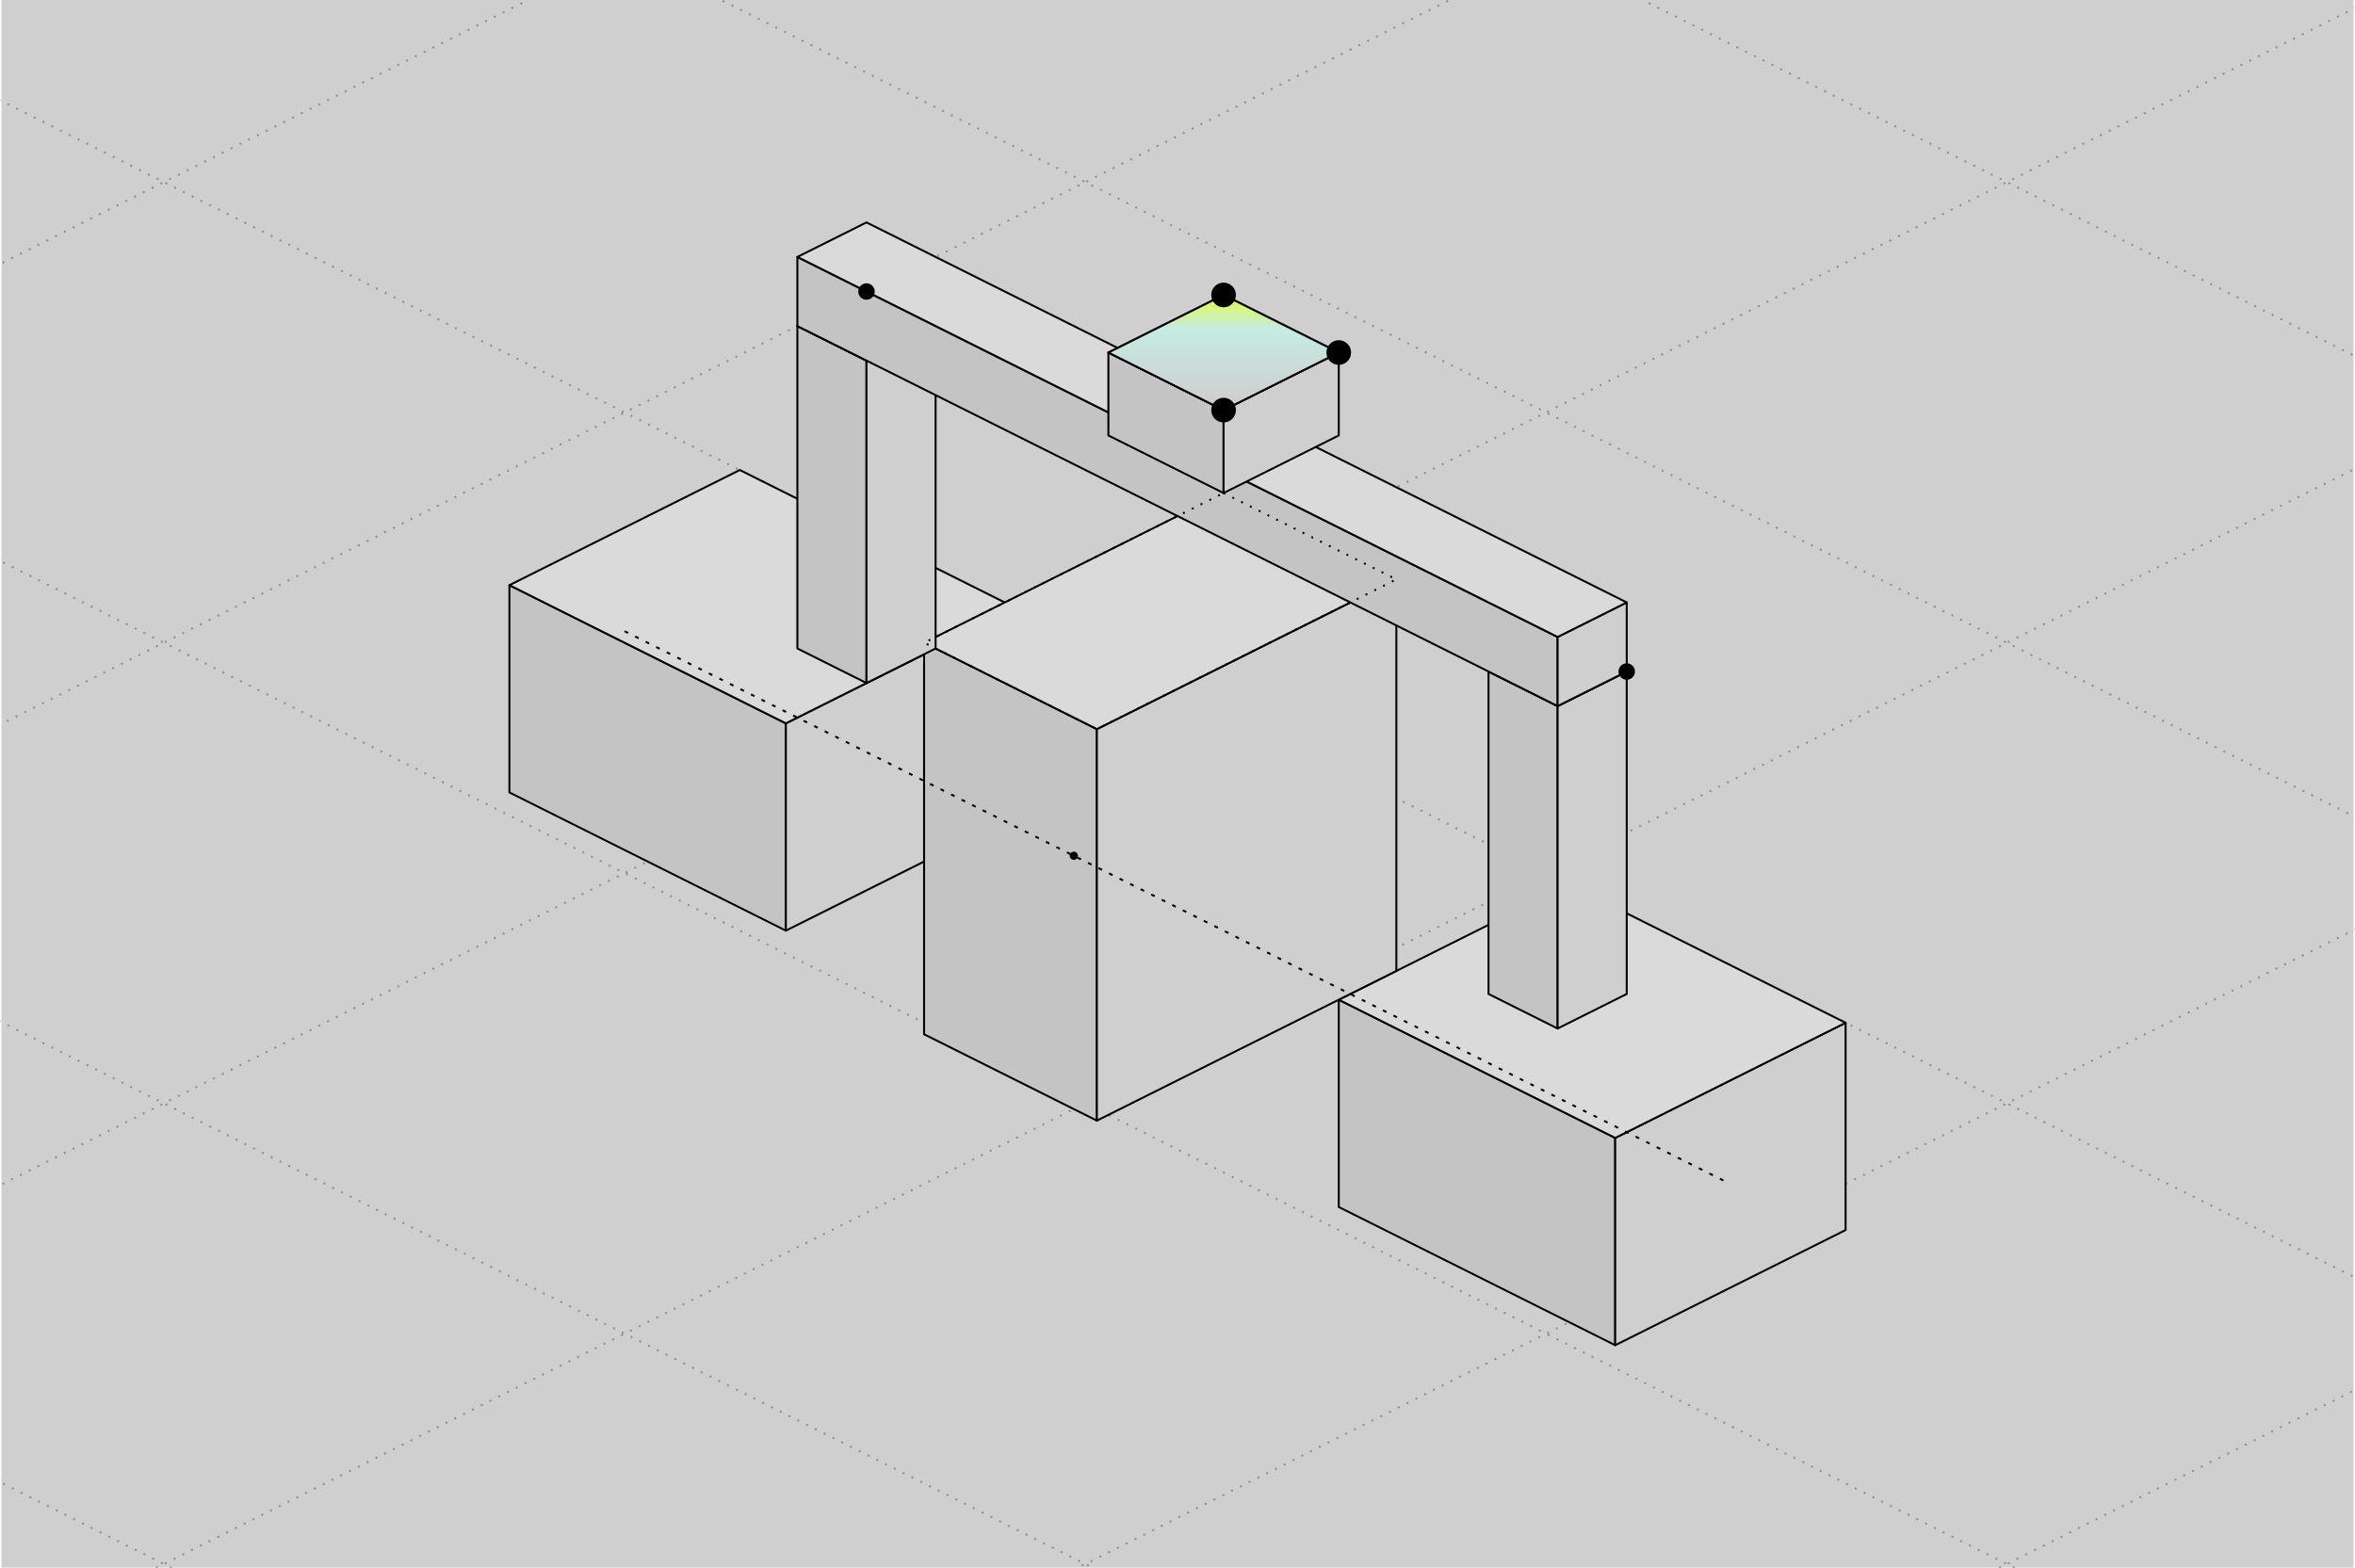
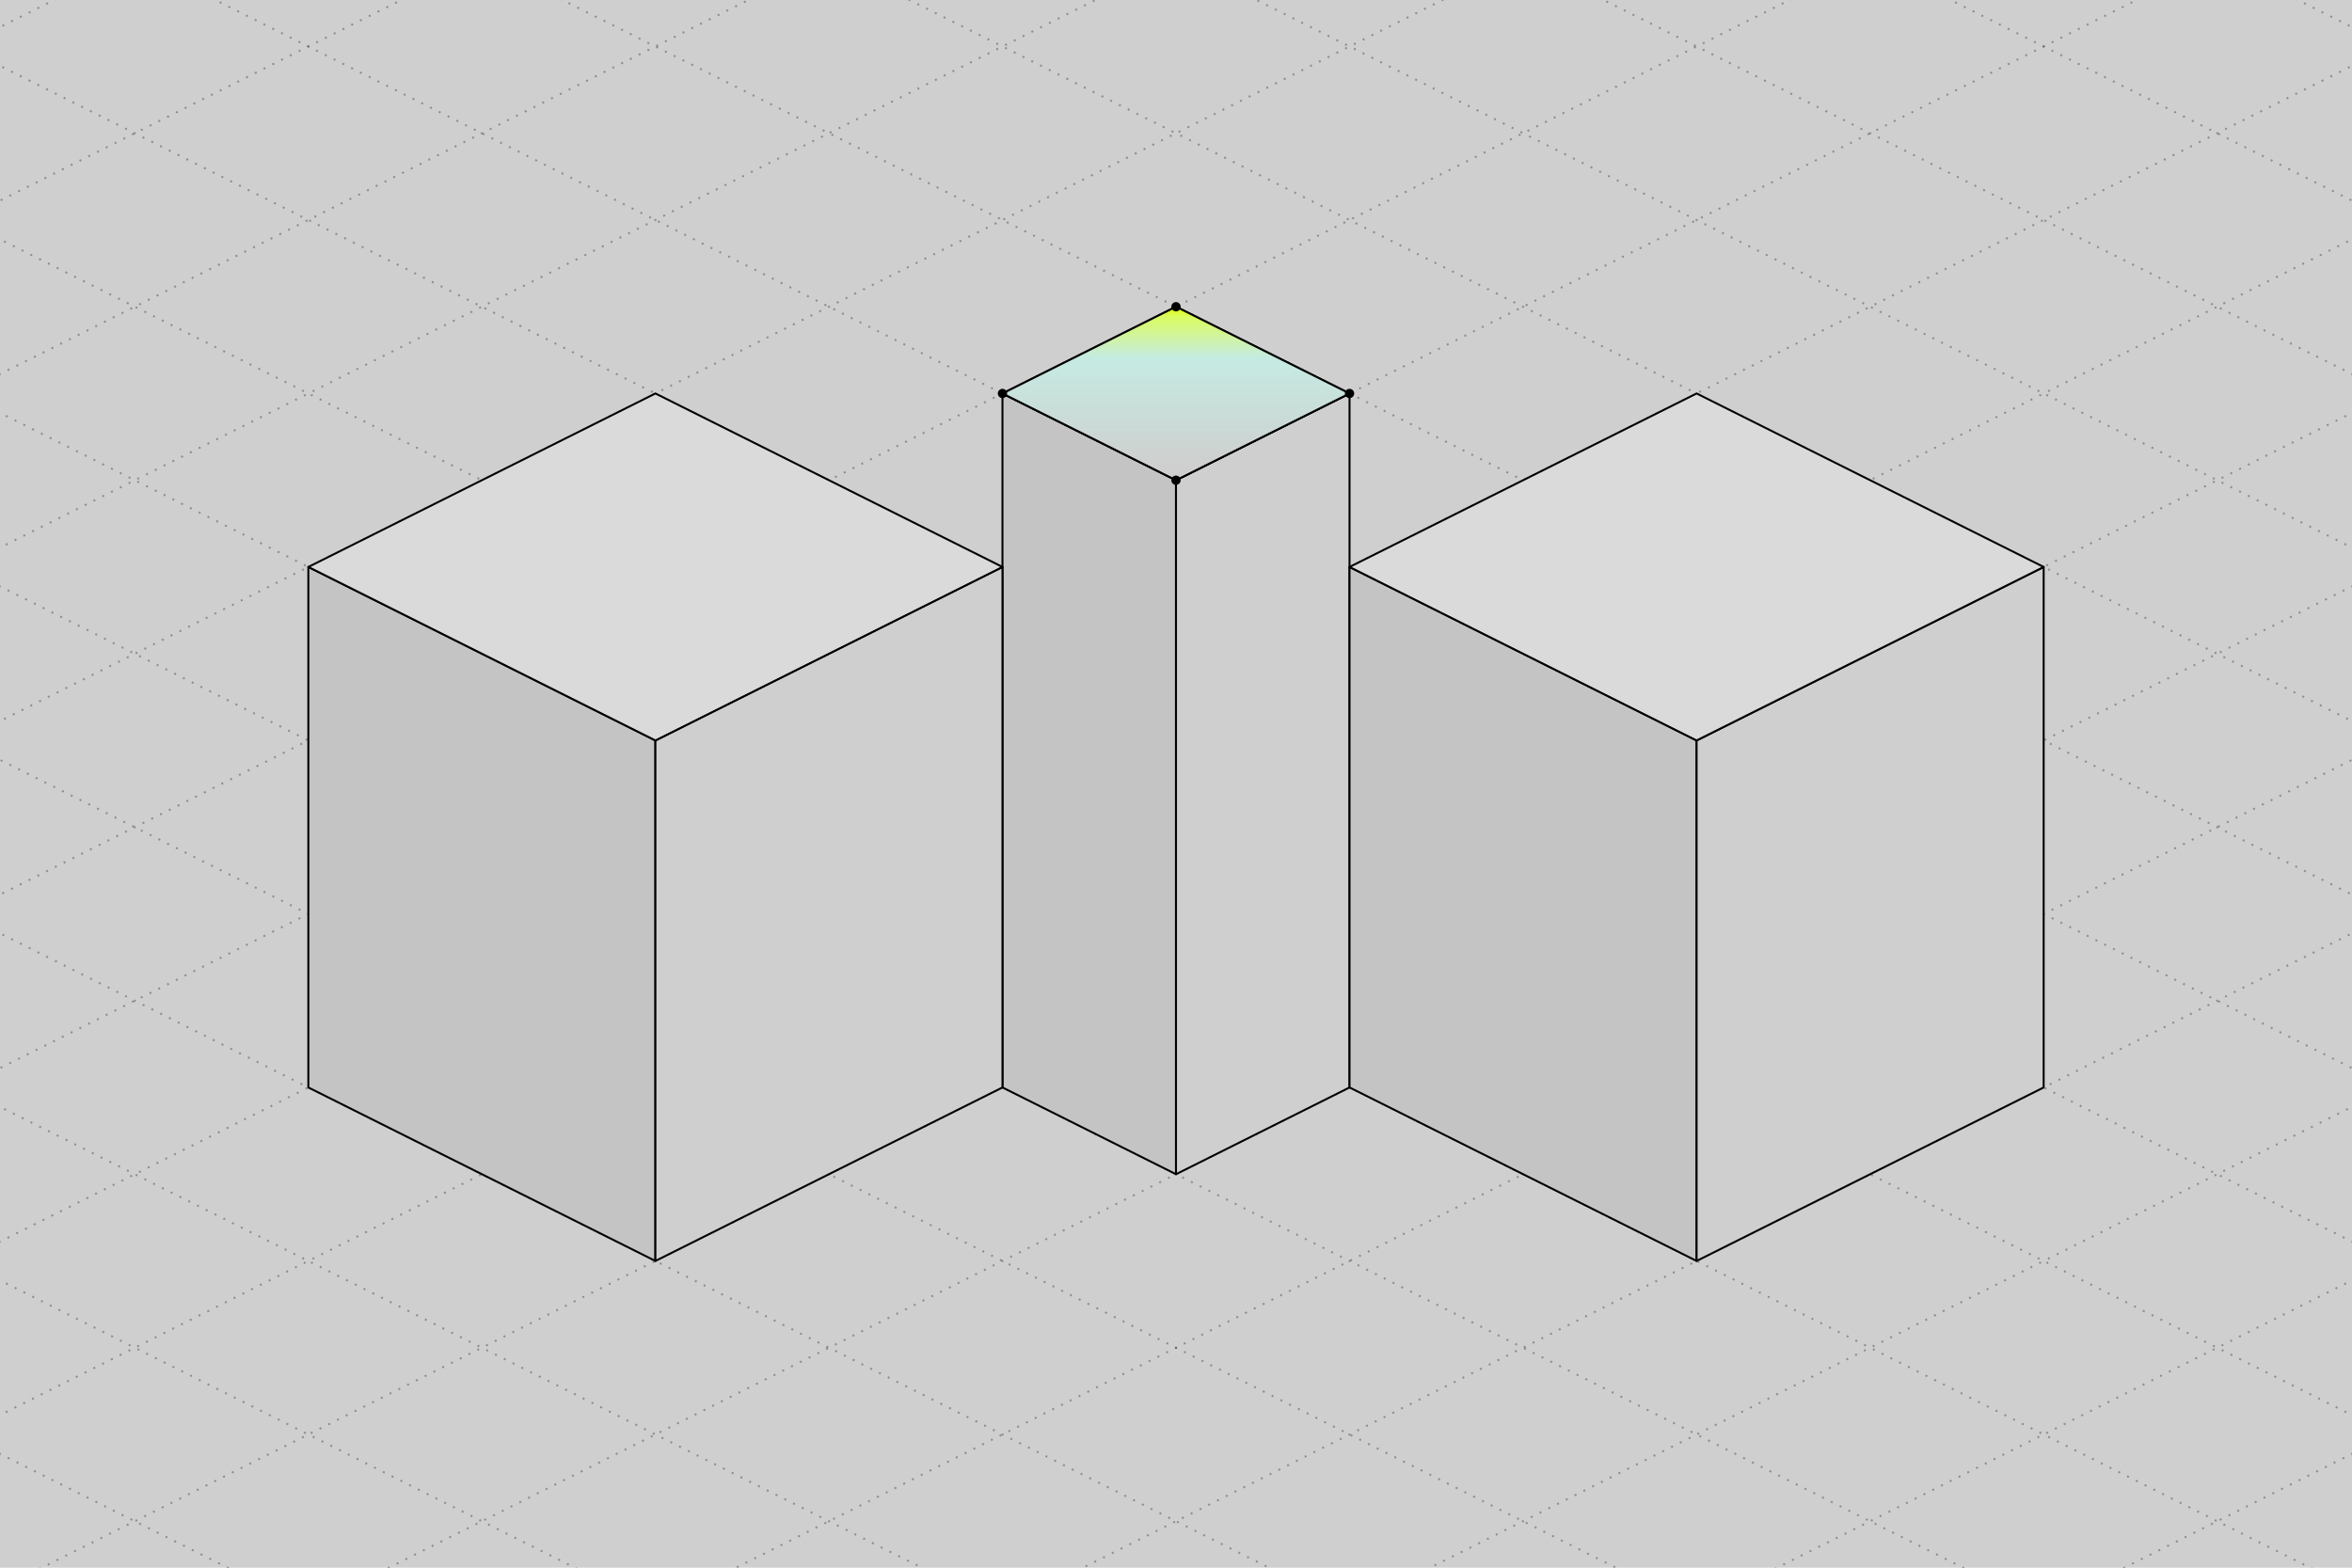
- <svg xmlns="http://www.w3.org/2000/svg" class="cf-iso" viewBox="56.53 215.72 571.74 381.16" width="1200" height="799" fill="none" role="img">
+ <svg xmlns="http://www.w3.org/2000/svg" class="cf-iso" viewBox="-439 -50 1518 1012" width="1200" height="800" fill="none" role="img">
  <style>
/* components.css gives .cf-iso these two inline; a file referenced by an img
   element inherits no stylesheet, so it carries them itself. See the header of
   scripts/news-objects/isonews.py for why the trace is not excluded here.
   CDATA because this is XML and not HTML: a bare "&lt;" in a CSS comment opens an
   element the parser then waits for the end of, and the whole file fails to
   load rather than losing the comment. */
.cf-iso path,.cf-iso line,.cf-iso circle,.cf-iso ellipse,.cf-iso polygon{vector-effect:non-scaling-stroke}
.cf-iso__trace{stroke-width:2;stroke-linecap:round}
</style>
  <defs>
-     <linearGradient id="n03" x1="353.6" y1="287.44" x2="353.6" y2="313.2" gradientUnits="userSpaceOnUse">
+     <linearGradient id="n03" x1="320" y1="148" x2="320" y2="251.04" gradientUnits="userSpaceOnUse">
      <stop stop-color="#E1FF00" />
      <stop offset="0.061" stop-color="#DBFC60" />
      <stop offset="0.32" stop-color="#C5EBE2" />
      <stop offset="1" stop-color="#CFCFCF" />
    </linearGradient>
  </defs>
-   <rect x="56.53" y="215.72" width="571.74" height="381.16" fill="#CFCFCF" />
+   <rect x="-439" y="-50" width="1518" height="1012" fill="#CFCFCF" />
  <g class="cf-iso__scene" stroke="#000" stroke-linejoin="round">
    <g class="cf-iso__ghost" stroke-dasharray="1 4" fill="none">
      <g stroke-opacity="0.32">
-         <path d="M1897.94 -1863.03 4790.06 -416.97" />
-         <path d="M-1257.94 -1863.03 -4150.06 -416.97" />
-         <path d="M1785.94 -1807.03 4678.06 -360.97" />
-         <path d="M-1145.94 -1807.03 -4038.06 -360.97" />
-         <path d="M1673.94 -1751.03 4566.06 -304.97" />
-         <path d="M-1033.94 -1751.03 -3926.06 -304.97" />
-         <path d="M1561.94 -1695.03 4454.06 -248.97" />
-         <path d="M-921.94 -1695.03 -3814.06 -248.97" />
-         <path d="M1449.94 -1639.03 4342.06 -192.97" />
-         <path d="M-809.94 -1639.03 -3702.06 -192.97" />
-         <path d="M1337.94 -1583.03 4230.06 -136.97" />
-         <path d="M-697.94 -1583.03 -3590.06 -136.97" />
-         <path d="M1225.94 -1527.03 4118.06 -80.97" />
-         <path d="M-585.94 -1527.03 -3478.06 -80.97" />
-         <path d="M1113.94 -1471.03 4006.06 -24.97" />
-         <path d="M-473.94 -1471.03 -3366.06 -24.97" />
-         <path d="M1001.94 -1415.03 3894.06 31.03" />
-         <path d="M-361.94 -1415.03 -3254.06 31.03" />
-         <path d="M889.94 -1359.03 3782.06 87.03" />
-         <path d="M-249.94 -1359.03 -3142.06 87.03" />
-         <path d="M777.94 -1303.03 3670.06 143.03" />
-         <path d="M-137.94 -1303.03 -3030.06 143.03" />
-         <path d="M665.94 -1247.03 3558.06 199.03" />
-         <path d="M-25.94 -1247.03 -2918.06 199.03" />
-         <path d="M553.94 -1191.03 3446.06 255.03" />
-         <path d="M86.06 -1191.03 -2806.06 255.03" />
-         <path d="M441.94 -1135.03 3334.06 311.03" />
-         <path d="M198.06 -1135.03 -2694.06 311.03" />
-         <path d="M329.94 -1079.03 3222.06 367.03" />
-         <path d="M310.06 -1079.03 -2582.06 367.03" />
-         <path d="M217.94 -1023.03 3110.06 423.03" />
-         <path d="M422.06 -1023.03 -2470.06 423.03" />
-         <path d="M105.94 -967.03 2998.06 479.03" />
-         <path d="M534.06 -967.03 -2358.06 479.03" />
-         <path d="M-6.06 -911.03 2886.06 535.03" />
-         <path d="M646.06 -911.03 -2246.06 535.03" />
-         <path d="M-118.06 -855.03 2774.06 591.03" />
-         <path d="M758.06 -855.03 -2134.06 591.03" />
-         <path d="M-230.06 -799.03 2662.06 647.03" />
-         <path d="M870.06 -799.03 -2022.06 647.03" />
-         <path d="M-342.06 -743.03 2550.06 703.03" />
-         <path d="M982.06 -743.03 -1910.06 703.03" />
-         <path d="M-454.06 -687.03 2438.06 759.03" />
-         <path d="M1094.06 -687.03 -1798.06 759.03" />
-         <path d="M-566.06 -631.03 2326.06 815.03" />
-         <path d="M1206.06 -631.03 -1686.06 815.03" />
-         <path d="M-678.06 -575.03 2214.06 871.03" />
-         <path d="M1318.06 -575.03 -1574.06 871.03" />
-         <path d="M-790.06 -519.03 2102.06 927.03" />
-         <path d="M1430.06 -519.03 -1462.06 927.03" />
-         <path d="M-902.06 -463.03 1990.06 983.03" />
-         <path d="M1542.06 -463.03 -1350.06 983.03" />
-         <path d="M-1014.06 -407.03 1878.06 1039.03" />
-         <path d="M1654.06 -407.03 -1238.06 1039.03" />
-         <path d="M-1126.06 -351.03 1766.06 1095.03" />
-         <path d="M1766.06 -351.03 -1126.06 1095.03" />
-         <path d="M-1238.06 -295.03 1654.06 1151.03" />
-         <path d="M1878.06 -295.03 -1014.06 1151.03" />
-         <path d="M-1350.06 -239.03 1542.06 1207.03" />
-         <path d="M1990.06 -239.03 -902.06 1207.03" />
-         <path d="M-1462.06 -183.03 1430.06 1263.03" />
-         <path d="M2102.06 -183.03 -790.06 1263.03" />
-         <path d="M-1574.06 -127.03 1318.06 1319.03" />
-         <path d="M2214.06 -127.03 -678.06 1319.03" />
-         <path d="M-1686.06 -71.03 1206.06 1375.03" />
-         <path d="M2326.06 -71.03 -566.06 1375.03" />
-         <path d="M-1798.06 -15.03 1094.06 1431.03" />
-         <path d="M2438.06 -15.03 -454.06 1431.03" />
-         <path d="M-1910.06 40.97 982.06 1487.03" />
-         <path d="M2550.06 40.97 -342.06 1487.03" />
-         <path d="M-2022.06 96.97 870.06 1543.03" />
-         <path d="M2662.06 96.97 -230.06 1543.03" />
-         <path d="M-2134.06 152.97 758.06 1599.03" />
-         <path d="M2774.06 152.97 -118.06 1599.03" />
-         <path d="M-2246.06 208.97 646.06 1655.03" />
-         <path d="M2886.06 208.97 -6.06 1655.03" />
-         <path d="M-2358.06 264.97 534.06 1711.03" />
-         <path d="M2998.06 264.97 105.94 1711.03" />
-         <path d="M-2470.06 320.97 422.06 1767.03" />
-         <path d="M3110.06 320.97 217.94 1767.03" />
-         <path d="M-2582.06 376.97 310.06 1823.03" />
-         <path d="M3222.06 376.97 329.94 1823.03" />
-         <path d="M-2694.06 432.97 198.06 1879.03" />
-         <path d="M3334.06 432.97 441.94 1879.03" />
-         <path d="M-2806.06 488.97 86.06 1935.03" />
-         <path d="M3446.06 488.97 553.94 1935.03" />
-         <path d="M-2918.06 544.97 -25.94 1991.03" />
-         <path d="M3558.06 544.97 665.94 1991.03" />
-         <path d="M-3030.06 600.97 -137.94 2047.03" />
-         <path d="M3670.06 600.97 777.94 2047.03" />
-         <path d="M-3142.06 656.97 -249.94 2103.03" />
-         <path d="M3782.06 656.97 889.94 2103.03" />
-         <path d="M-3254.06 712.97 -361.94 2159.03" />
-         <path d="M3894.06 712.97 1001.94 2159.03" />
-         <path d="M-3366.06 768.97 -473.94 2215.03" />
-         <path d="M4006.06 768.97 1113.94 2215.03" />
-         <path d="M-3478.06 824.97 -585.94 2271.03" />
-         <path d="M4118.06 824.97 1225.94 2271.03" />
-         <path d="M-3590.06 880.97 -697.94 2327.03" />
-         <path d="M4230.06 880.97 1337.94 2327.03" />
-         <path d="M-3702.06 936.97 -809.94 2383.03" />
-         <path d="M4342.06 936.97 1449.94 2383.03" />
-         <path d="M-3814.06 992.97 -921.94 2439.03" />
-         <path d="M4454.06 992.97 1561.94 2439.03" />
-         <path d="M-3926.06 1048.97 -1033.94 2495.03" />
-         <path d="M4566.06 1048.97 1673.94 2495.03" />
-         <path d="M-4038.06 1104.97 -1145.94 2551.03" />
-         <path d="M4678.06 1104.97 1785.94 2551.03" />
-         <path d="M-4150.06 1160.97 -1257.94 2607.03" />
-         <path d="M4790.06 1160.97 1897.94 2607.03" />
+         <path d="M4170 -5207 11478 -1553" />
+         <path d="M-3530 -5207 -10838 -1553" />
+         <path d="M4058 -5151 11366 -1497" />
+         <path d="M-3418 -5151 -10726 -1497" />
+         <path d="M3946 -5095 11254 -1441" />
+         <path d="M-3306 -5095 -10614 -1441" />
+         <path d="M3834 -5039 11142 -1385" />
+         <path d="M-3194 -5039 -10502 -1385" />
+         <path d="M3722 -4983 11030 -1329" />
+         <path d="M-3082 -4983 -10390 -1329" />
+         <path d="M3610 -4927 10918 -1273" />
+         <path d="M-2970 -4927 -10278 -1273" />
+         <path d="M3498 -4871 10806 -1217" />
+         <path d="M-2858 -4871 -10166 -1217" />
+         <path d="M3386 -4815 10694 -1161" />
+         <path d="M-2746 -4815 -10054 -1161" />
+         <path d="M3274 -4759 10582 -1105" />
+         <path d="M-2634 -4759 -9942 -1105" />
+         <path d="M3162 -4703 10470 -1049" />
+         <path d="M-2522 -4703 -9830 -1049" />
+         <path d="M3050 -4647 10358 -993" />
+         <path d="M-2410 -4647 -9718 -993" />
+         <path d="M2938 -4591 10246 -937" />
+         <path d="M-2298 -4591 -9606 -937" />
+         <path d="M2826 -4535 10134 -881" />
+         <path d="M-2186 -4535 -9494 -881" />
+         <path d="M2714 -4479 10022 -825" />
+         <path d="M-2074 -4479 -9382 -825" />
+         <path d="M2602 -4423 9910 -769" />
+         <path d="M-1962 -4423 -9270 -769" />
+         <path d="M2490 -4367 9798 -713" />
+         <path d="M-1850 -4367 -9158 -713" />
+         <path d="M2378 -4311 9686 -657" />
+         <path d="M-1738 -4311 -9046 -657" />
+         <path d="M2266 -4255 9574 -601" />
+         <path d="M-1626 -4255 -8934 -601" />
+         <path d="M2154 -4199 9462 -545" />
+         <path d="M-1514 -4199 -8822 -545" />
+         <path d="M2042 -4143 9350 -489" />
+         <path d="M-1402 -4143 -8710 -489" />
+         <path d="M1930 -4087 9238 -433" />
+         <path d="M-1290 -4087 -8598 -433" />
+         <path d="M1818 -4031 9126 -377" />
+         <path d="M-1178 -4031 -8486 -377" />
+         <path d="M1706 -3975 9014 -321" />
+         <path d="M-1066 -3975 -8374 -321" />
+         <path d="M1594 -3919 8902 -265" />
+         <path d="M-954 -3919 -8262 -265" />
+         <path d="M1482 -3863 8790 -209" />
+         <path d="M-842 -3863 -8150 -209" />
+         <path d="M1370 -3807 8678 -153" />
+         <path d="M-730 -3807 -8038 -153" />
+         <path d="M1258 -3751 8566 -97" />
+         <path d="M-618 -3751 -7926 -97" />
+         <path d="M1146 -3695 8454 -41" />
+         <path d="M-506 -3695 -7814 -41" />
+         <path d="M1034 -3639 8342 15" />
+         <path d="M-394 -3639 -7702 15" />
+         <path d="M922 -3583 8230 71" />
+         <path d="M-282 -3583 -7590 71" />
+         <path d="M810 -3527 8118 127" />
+         <path d="M-170 -3527 -7478 127" />
+         <path d="M698 -3471 8006 183" />
+         <path d="M-58 -3471 -7366 183" />
+         <path d="M586 -3415 7894 239" />
+         <path d="M54 -3415 -7254 239" />
+         <path d="M474 -3359 7782 295" />
+         <path d="M166 -3359 -7142 295" />
+         <path d="M362 -3303 7670 351" />
+         <path d="M278 -3303 -7030 351" />
+         <path d="M250 -3247 7558 407" />
+         <path d="M390 -3247 -6918 407" />
+         <path d="M138 -3191 7446 463" />
+         <path d="M502 -3191 -6806 463" />
+         <path d="M26 -3135 7334 519" />
+         <path d="M614 -3135 -6694 519" />
+         <path d="M-86 -3079 7222 575" />
+         <path d="M726 -3079 -6582 575" />
+         <path d="M-198 -3023 7110 631" />
+         <path d="M838 -3023 -6470 631" />
+         <path d="M-310 -2967 6998 687" />
+         <path d="M950 -2967 -6358 687" />
+         <path d="M-422 -2911 6886 743" />
+         <path d="M1062 -2911 -6246 743" />
+         <path d="M-534 -2855 6774 799" />
+         <path d="M1174 -2855 -6134 799" />
+         <path d="M-646 -2799 6662 855" />
+         <path d="M1286 -2799 -6022 855" />
+         <path d="M-758 -2743 6550 911" />
+         <path d="M1398 -2743 -5910 911" />
+         <path d="M-870 -2687 6438 967" />
+         <path d="M1510 -2687 -5798 967" />
+         <path d="M-982 -2631 6326 1023" />
+         <path d="M1622 -2631 -5686 1023" />
+         <path d="M-1094 -2575 6214 1079" />
+         <path d="M1734 -2575 -5574 1079" />
+         <path d="M-1206 -2519 6102 1135" />
+         <path d="M1846 -2519 -5462 1135" />
+         <path d="M-1318 -2463 5990 1191" />
+         <path d="M1958 -2463 -5350 1191" />
+         <path d="M-1430 -2407 5878 1247" />
+         <path d="M2070 -2407 -5238 1247" />
+         <path d="M-1542 -2351 5766 1303" />
+         <path d="M2182 -2351 -5126 1303" />
+         <path d="M-1654 -2295 5654 1359" />
+         <path d="M2294 -2295 -5014 1359" />
+         <path d="M-1766 -2239 5542 1415" />
+         <path d="M2406 -2239 -4902 1415" />
+         <path d="M-1878 -2183 5430 1471" />
+         <path d="M2518 -2183 -4790 1471" />
+         <path d="M-1990 -2127 5318 1527" />
+         <path d="M2630 -2127 -4678 1527" />
+         <path d="M-2102 -2071 5206 1583" />
+         <path d="M2742 -2071 -4566 1583" />
+         <path d="M-2214 -2015 5094 1639" />
+         <path d="M2854 -2015 -4454 1639" />
+         <path d="M-2326 -1959 4982 1695" />
+         <path d="M2966 -1959 -4342 1695" />
+         <path d="M-2438 -1903 4870 1751" />
+         <path d="M3078 -1903 -4230 1751" />
+         <path d="M-2550 -1847 4758 1807" />
+         <path d="M3190 -1847 -4118 1807" />
+         <path d="M-2662 -1791 4646 1863" />
+         <path d="M3302 -1791 -4006 1863" />
+         <path d="M-2774 -1735 4534 1919" />
+         <path d="M3414 -1735 -3894 1919" />
+         <path d="M-2886 -1679 4422 1975" />
+         <path d="M3526 -1679 -3782 1975" />
+         <path d="M-2998 -1623 4310 2031" />
+         <path d="M3638 -1623 -3670 2031" />
+         <path d="M-3110 -1567 4198 2087" />
+         <path d="M3750 -1567 -3558 2087" />
+         <path d="M-3222 -1511 4086 2143" />
+         <path d="M3862 -1511 -3446 2143" />
+         <path d="M-3334 -1455 3974 2199" />
+         <path d="M3974 -1455 -3334 2199" />
+         <path d="M-3446 -1399 3862 2255" />
+         <path d="M4086 -1399 -3222 2255" />
+         <path d="M-3558 -1343 3750 2311" />
+         <path d="M4198 -1343 -3110 2311" />
+         <path d="M-3670 -1287 3638 2367" />
+         <path d="M4310 -1287 -2998 2367" />
+         <path d="M-3782 -1231 3526 2423" />
+         <path d="M4422 -1231 -2886 2423" />
+         <path d="M-3894 -1175 3414 2479" />
+         <path d="M4534 -1175 -2774 2479" />
+         <path d="M-4006 -1119 3302 2535" />
+         <path d="M4646 -1119 -2662 2535" />
+         <path d="M-4118 -1063 3190 2591" />
+         <path d="M4758 -1063 -2550 2591" />
+         <path d="M-4230 -1007 3078 2647" />
+         <path d="M4870 -1007 -2438 2647" />
+         <path d="M-4342 -951 2966 2703" />
+         <path d="M4982 -951 -2326 2703" />
+         <path d="M-4454 -895 2854 2759" />
+         <path d="M5094 -895 -2214 2759" />
+         <path d="M-4566 -839 2742 2815" />
+         <path d="M5206 -839 -2102 2815" />
+         <path d="M-4678 -783 2630 2871" />
+         <path d="M5318 -783 -1990 2871" />
+         <path d="M-4790 -727 2518 2927" />
+         <path d="M5430 -727 -1878 2927" />
+         <path d="M-4902 -671 2406 2983" />
+         <path d="M5542 -671 -1766 2983" />
+         <path d="M-5014 -615 2294 3039" />
+         <path d="M5654 -615 -1654 3039" />
+         <path d="M-5126 -559 2182 3095" />
+         <path d="M5766 -559 -1542 3095" />
+         <path d="M-5238 -503 2070 3151" />
+         <path d="M5878 -503 -1430 3151" />
+         <path d="M-5350 -447 1958 3207" />
+         <path d="M5990 -447 -1318 3207" />
+         <path d="M-5462 -391 1846 3263" />
+         <path d="M6102 -391 -1206 3263" />
+         <path d="M-5574 -335 1734 3319" />
+         <path d="M6214 -335 -1094 3319" />
+         <path d="M-5686 -279 1622 3375" />
+         <path d="M6326 -279 -982 3375" />
+         <path d="M-5798 -223 1510 3431" />
+         <path d="M6438 -223 -870 3431" />
+         <path d="M-5910 -167 1398 3487" />
+         <path d="M6550 -167 -758 3487" />
+         <path d="M-6022 -111 1286 3543" />
+         <path d="M6662 -111 -646 3543" />
+         <path d="M-6134 -55 1174 3599" />
+         <path d="M6774 -55 -534 3599" />
+         <path d="M-6246 1 1062 3655" />
+         <path d="M6886 1 -422 3655" />
+         <path d="M-6358 57 950 3711" />
+         <path d="M6998 57 -310 3711" />
+         <path d="M-6470 113 838 3767" />
+         <path d="M7110 113 -198 3767" />
+         <path d="M-6582 169 726 3823" />
+         <path d="M7222 169 -86 3823" />
+         <path d="M-6694 225 614 3879" />
+         <path d="M7334 225 26 3879" />
+         <path d="M-6806 281 502 3935" />
+         <path d="M7446 281 138 3935" />
+         <path d="M-6918 337 390 3991" />
+         <path d="M7558 337 250 3991" />
+         <path d="M-7030 393 278 4047" />
+         <path d="M7670 393 362 4047" />
+         <path d="M-7142 449 166 4103" />
+         <path d="M7782 449 474 4103" />
+         <path d="M-7254 505 54 4159" />
+         <path d="M7894 505 586 4159" />
+         <path d="M-7366 561 -58 4215" />
+         <path d="M8006 561 698 4215" />
+         <path d="M-7478 617 -170 4271" />
+         <path d="M8118 617 810 4271" />
+         <path d="M-7590 673 -282 4327" />
+         <path d="M8230 673 922 4327" />
+         <path d="M-7702 729 -394 4383" />
+         <path d="M8342 729 1034 4383" />
+         <path d="M-7814 785 -506 4439" />
+         <path d="M8454 785 1146 4439" />
+         <path d="M-7926 841 -618 4495" />
+         <path d="M8566 841 1258 4495" />
+         <path d="M-8038 897 -730 4551" />
+         <path d="M8678 897 1370 4551" />
+         <path d="M-8150 953 -842 4607" />
+         <path d="M8790 953 1482 4607" />
+         <path d="M-8262 1009 -954 4663" />
+         <path d="M8902 1009 1594 4663" />
+         <path d="M-8374 1065 -1066 4719" />
+         <path d="M9014 1065 1706 4719" />
+         <path d="M-8486 1121 -1178 4775" />
+         <path d="M9126 1121 1818 4775" />
+         <path d="M-8598 1177 -1290 4831" />
+         <path d="M9238 1177 1930 4831" />
+         <path d="M-8710 1233 -1402 4887" />
+         <path d="M9350 1233 2042 4887" />
+         <path d="M-8822 1289 -1514 4943" />
+         <path d="M9462 1289 2154 4943" />
+         <path d="M-8934 1345 -1626 4999" />
+         <path d="M9574 1345 2266 4999" />
+         <path d="M-9046 1401 -1738 5055" />
+         <path d="M9686 1401 2378 5055" />
+         <path d="M-9158 1457 -1850 5111" />
+         <path d="M9798 1457 2490 5111" />
+         <path d="M-9270 1513 -1962 5167" />
+         <path d="M9910 1513 2602 5167" />
+         <path d="M-9382 1569 -2074 5223" />
+         <path d="M10022 1569 2714 5223" />
+         <path d="M-9494 1625 -2186 5279" />
+         <path d="M10134 1625 2826 5279" />
+         <path d="M-9606 1681 -2298 5335" />
+         <path d="M10246 1681 2938 5335" />
+         <path d="M-9718 1737 -2410 5391" />
+         <path d="M10358 1737 3050 5391" />
+         <path d="M-9830 1793 -2522 5447" />
+         <path d="M10470 1793 3162 5447" />
+         <path d="M-9942 1849 -2634 5503" />
+         <path d="M10582 1849 3274 5503" />
+         <path d="M-10054 1905 -2746 5559" />
+         <path d="M10694 1905 3386 5559" />
+         <path d="M-10166 1961 -2858 5615" />
+         <path d="M10806 1961 3498 5615" />
+         <path d="M-10278 2017 -2970 5671" />
+         <path d="M10918 2017 3610 5671" />
+         <path d="M-10390 2073 -3082 5727" />
+         <path d="M11030 2073 3722 5727" />
+         <path d="M-10502 2129 -3194 5783" />
+         <path d="M11142 2129 3834 5783" />
+         <path d="M-10614 2185 -3306 5839" />
+         <path d="M11254 2185 3946 5839" />
+         <path d="M-10726 2241 -3418 5895" />
+         <path d="M11366 2241 4058 5895" />
+         <path d="M-10838 2297 -3530 5951" />
+         <path d="M11478 2297 4170 5951" />
      </g>
    </g>
-     <path d="M180 358 247.2 391.6 247.2 442 180 408.4Z" fill="#C4C4C4" />
-     <path d="M303.2 363.6 247.2 391.6 247.2 442 303.2 414Z" fill="#CFCFCF" />
-     <path d="M236 330 303.2 363.6 247.2 391.6 180 358Z" fill="#DADADA" />
-     <path d="M381.6 458.8 448.8 492.4 448.8 542.8 381.6 509.2Z" fill="#C4C4C4" />
-     <path d="M504.8 464.4 448.8 492.4 448.8 542.8 504.8 514.8Z" fill="#CFCFCF" />
-     <path d="M437.6 430.8 504.8 464.4 448.8 492.4 381.6 458.8Z" fill="#DADADA" />
-     <path d="M280.8 372 322.8 393 322.8 488.2 280.8 467.2Z" fill="#C4C4C4" />
-     <path d="M395.6 356.6 322.8 393 322.8 488.2 395.6 451.8Z" fill="#CFCFCF" />
-     <path d="M353.6 335.6 395.6 356.6 322.8 393 280.8 372Z" fill="#DADADA" />
-     <path d="M250 295 266.8 303.4 266.8 381.8 250 373.4Z" fill="#C4C4C4" />
-     <path d="M283.6 295 266.8 303.4 266.8 381.8 283.6 373.4Z" fill="#CFCFCF" />
-     <path d="M266.8 286.6 283.6 295 266.8 303.4 250 295Z" fill="#DADADA" />
-     <path d="M418 379 434.8 387.4 434.8 465.8 418 457.4Z" fill="#C4C4C4" />
-     <path d="M451.6 379 434.8 387.4 434.8 465.8 451.6 457.4Z" fill="#CFCFCF" />
-     <path d="M434.8 370.6 451.6 379 434.8 387.4 418 379Z" fill="#DADADA" />
-     <path d="M250 278.2 434.8 370.6 434.8 387.4 250 295Z" fill="#C4C4C4" />
-     <path d="M451.6 362.2 434.8 370.6 434.8 387.4 451.6 379Z" fill="#CFCFCF" />
-     <path d="M266.8 269.8 451.6 362.2 434.8 370.6 250 278.2Z" fill="#DADADA" />
-     <path d="M325.6 301.44 353.6 315.44 353.6 335.6 325.6 321.6Z" fill="#C4C4C4" />
-     <path d="M381.6 301.44 353.6 315.44 353.6 335.6 381.6 321.6Z" fill="#CFCFCF" />
-     <path d="M353.6 287.44 381.6 301.44 353.6 315.44 325.6 301.44Z" fill="#DADADA" />
-     <g class="cf-iso__ghost" stroke-dasharray="1 4" fill="none">
-       <path d="M208 369.2 476.8 503.6" stroke-dasharray="2 4" />
-       <path d="M353.6 335.6 395.6 356.6 322.8 393 280.8 372Z" />
-     </g>
-     <path class="cf-iso__light" d="M353.6 287.44 381.6 301.44 353.6 315.44 325.6 301.44Z" fill="url(#n03)" />
-     <circle class="cf-iso__node" cx="353.6" cy="287.44" r="3" fill="#000" stroke="none" />
-     <circle class="cf-iso__node" cx="381.6" cy="301.44" r="3" fill="#000" stroke="none" />
-     <circle class="cf-iso__node" cx="353.6" cy="315.44" r="3" fill="#000" stroke="none" />
-     <circle class="cf-iso__node" cx="266.8" cy="286.6" r="2" fill="#000" stroke="none" />
-     <circle class="cf-iso__node" cx="451.6" cy="379" r="2" fill="#000" stroke="none" />
-     <circle class="cf-iso__node" cx="317.2" cy="423.8" r="1" fill="#000" stroke="none" />
+     <path d="M208 204 320 260 320 708 208 652Z" fill="#C4C4C4" />
+     <path d="M432 204 320 260 320 708 432 652Z" fill="#CFCFCF" />
+     <path d="M320 148 432 204 320 260 208 204Z" fill="#DADADA" />
+     <path d="M-240 316 -16 428 -16 764 -240 652Z" fill="#C4C4C4" />
+     <path d="M208 316 -16 428 -16 764 208 652Z" fill="#CFCFCF" />
+     <path d="M-16 204 208 316 -16 428 -240 316Z" fill="#DADADA" />
+     <path d="M432 316 656 428 656 764 432 652Z" fill="#C4C4C4" />
+     <path d="M880 316 656 428 656 764 880 652Z" fill="#CFCFCF" />
+     <path d="M656 204 880 316 656 428 432 316Z" fill="#DADADA" />
+     <path class="cf-iso__light" d="M320 148 432 204 320 260 208 204Z" fill="url(#n03)" />
+     <circle class="cf-iso__node" cx="320" cy="148" r="3" fill="#000" stroke="none" />
+     <circle class="cf-iso__node" cx="432" cy="204" r="3" fill="#000" stroke="none" />
+     <circle class="cf-iso__node" cx="320" cy="260" r="3" fill="#000" stroke="none" />
+     <circle class="cf-iso__node" cx="208" cy="204" r="3" fill="#000" stroke="none" />
  </g>
</svg>
